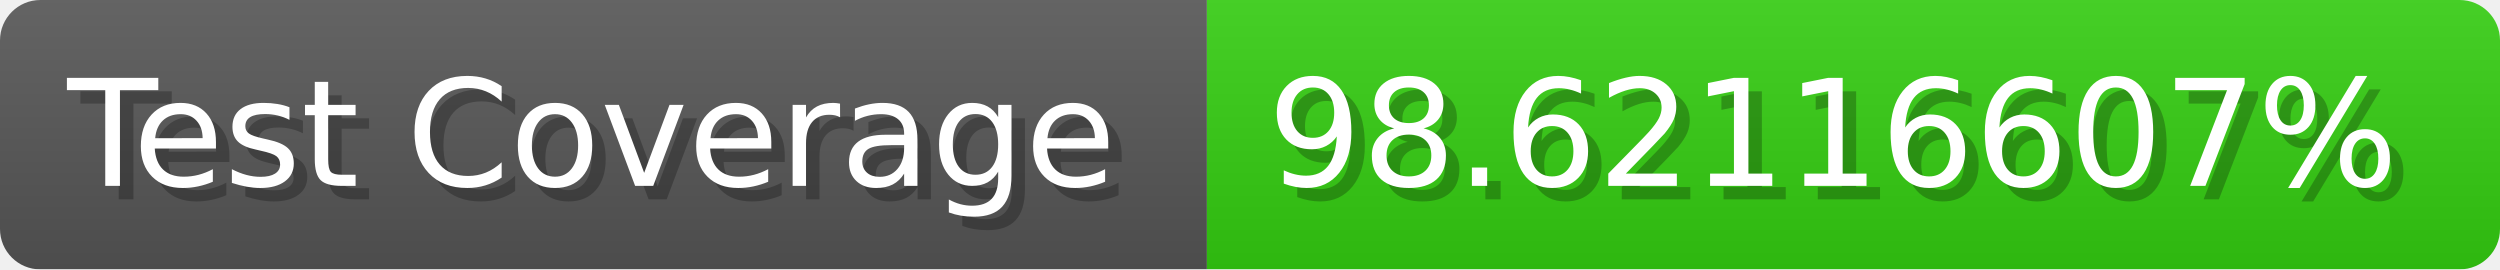
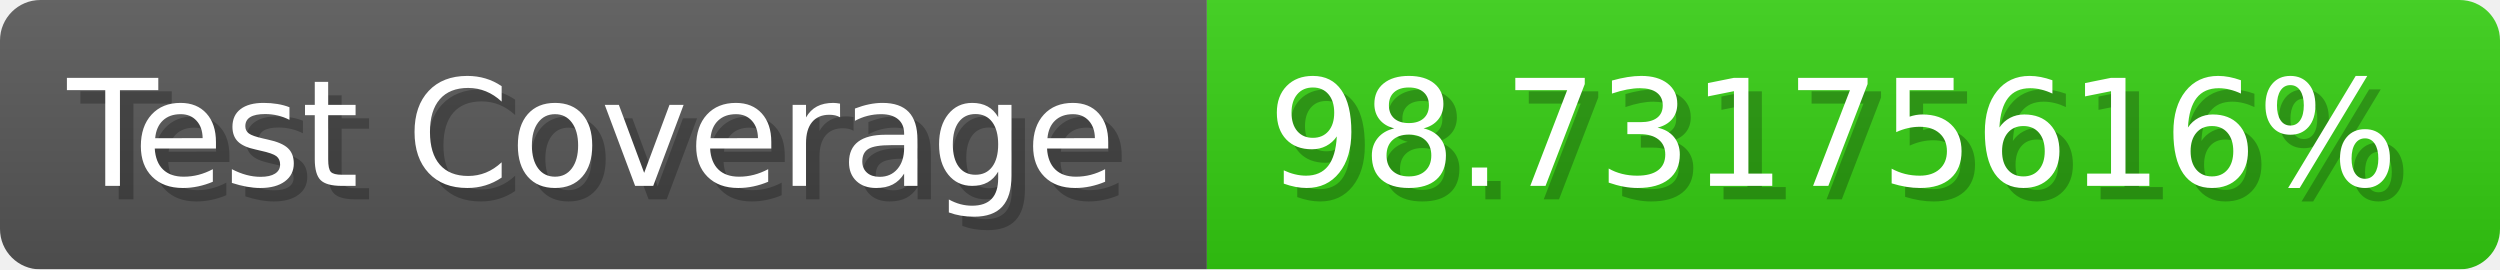
- <svg xmlns="http://www.w3.org/2000/svg" width="185.6" height="20" viewBox="0 0 1856 200" role="img" aria-label="Test Coverage: 98.62116607%">
+ <svg xmlns="http://www.w3.org/2000/svg" width="185.6" height="20" viewBox="0 0 1856 200" role="img" aria-label="Test Coverage: 98.73175616%">
  <linearGradient id="a" x2="0" y2="100%">
    <stop offset="0" stop-opacity=".1" stop-color="#EEE" />
    <stop offset="1" stop-opacity=".1" />
  </linearGradient>
  <mask id="m">
    <rect width="1856" height="200" rx="30" fill="#FFF" />
  </mask>
  <g mask="url(#m)">
    <rect width="896" height="200" fill="#555" />
    <rect width="960" height="200" fill="#3C1" x="896" />
    <rect width="1856" height="200" fill="url(#a)" />
  </g>
  <g aria-hidden="true" fill="#fff" text-anchor="start" font-family="Verdana,DejaVu Sans,sans-serif" font-size="110">
    <text x="60" y="148" textLength="796" fill="#000" opacity="0.25">Test Coverage</text>
    <text x="50" y="138" textLength="796">Test Coverage</text>
-     <text x="951" y="148" textLength="860" fill="#000" opacity="0.25">98.62116607%</text>
-     <text x="941" y="138" textLength="860">98.62116607%</text>
+     <text x="951" y="148" textLength="860" fill="#000" opacity="0.25">98.73175616%</text>
+     <text x="941" y="138" textLength="860">98.73175616%</text>
  </g>
</svg>
